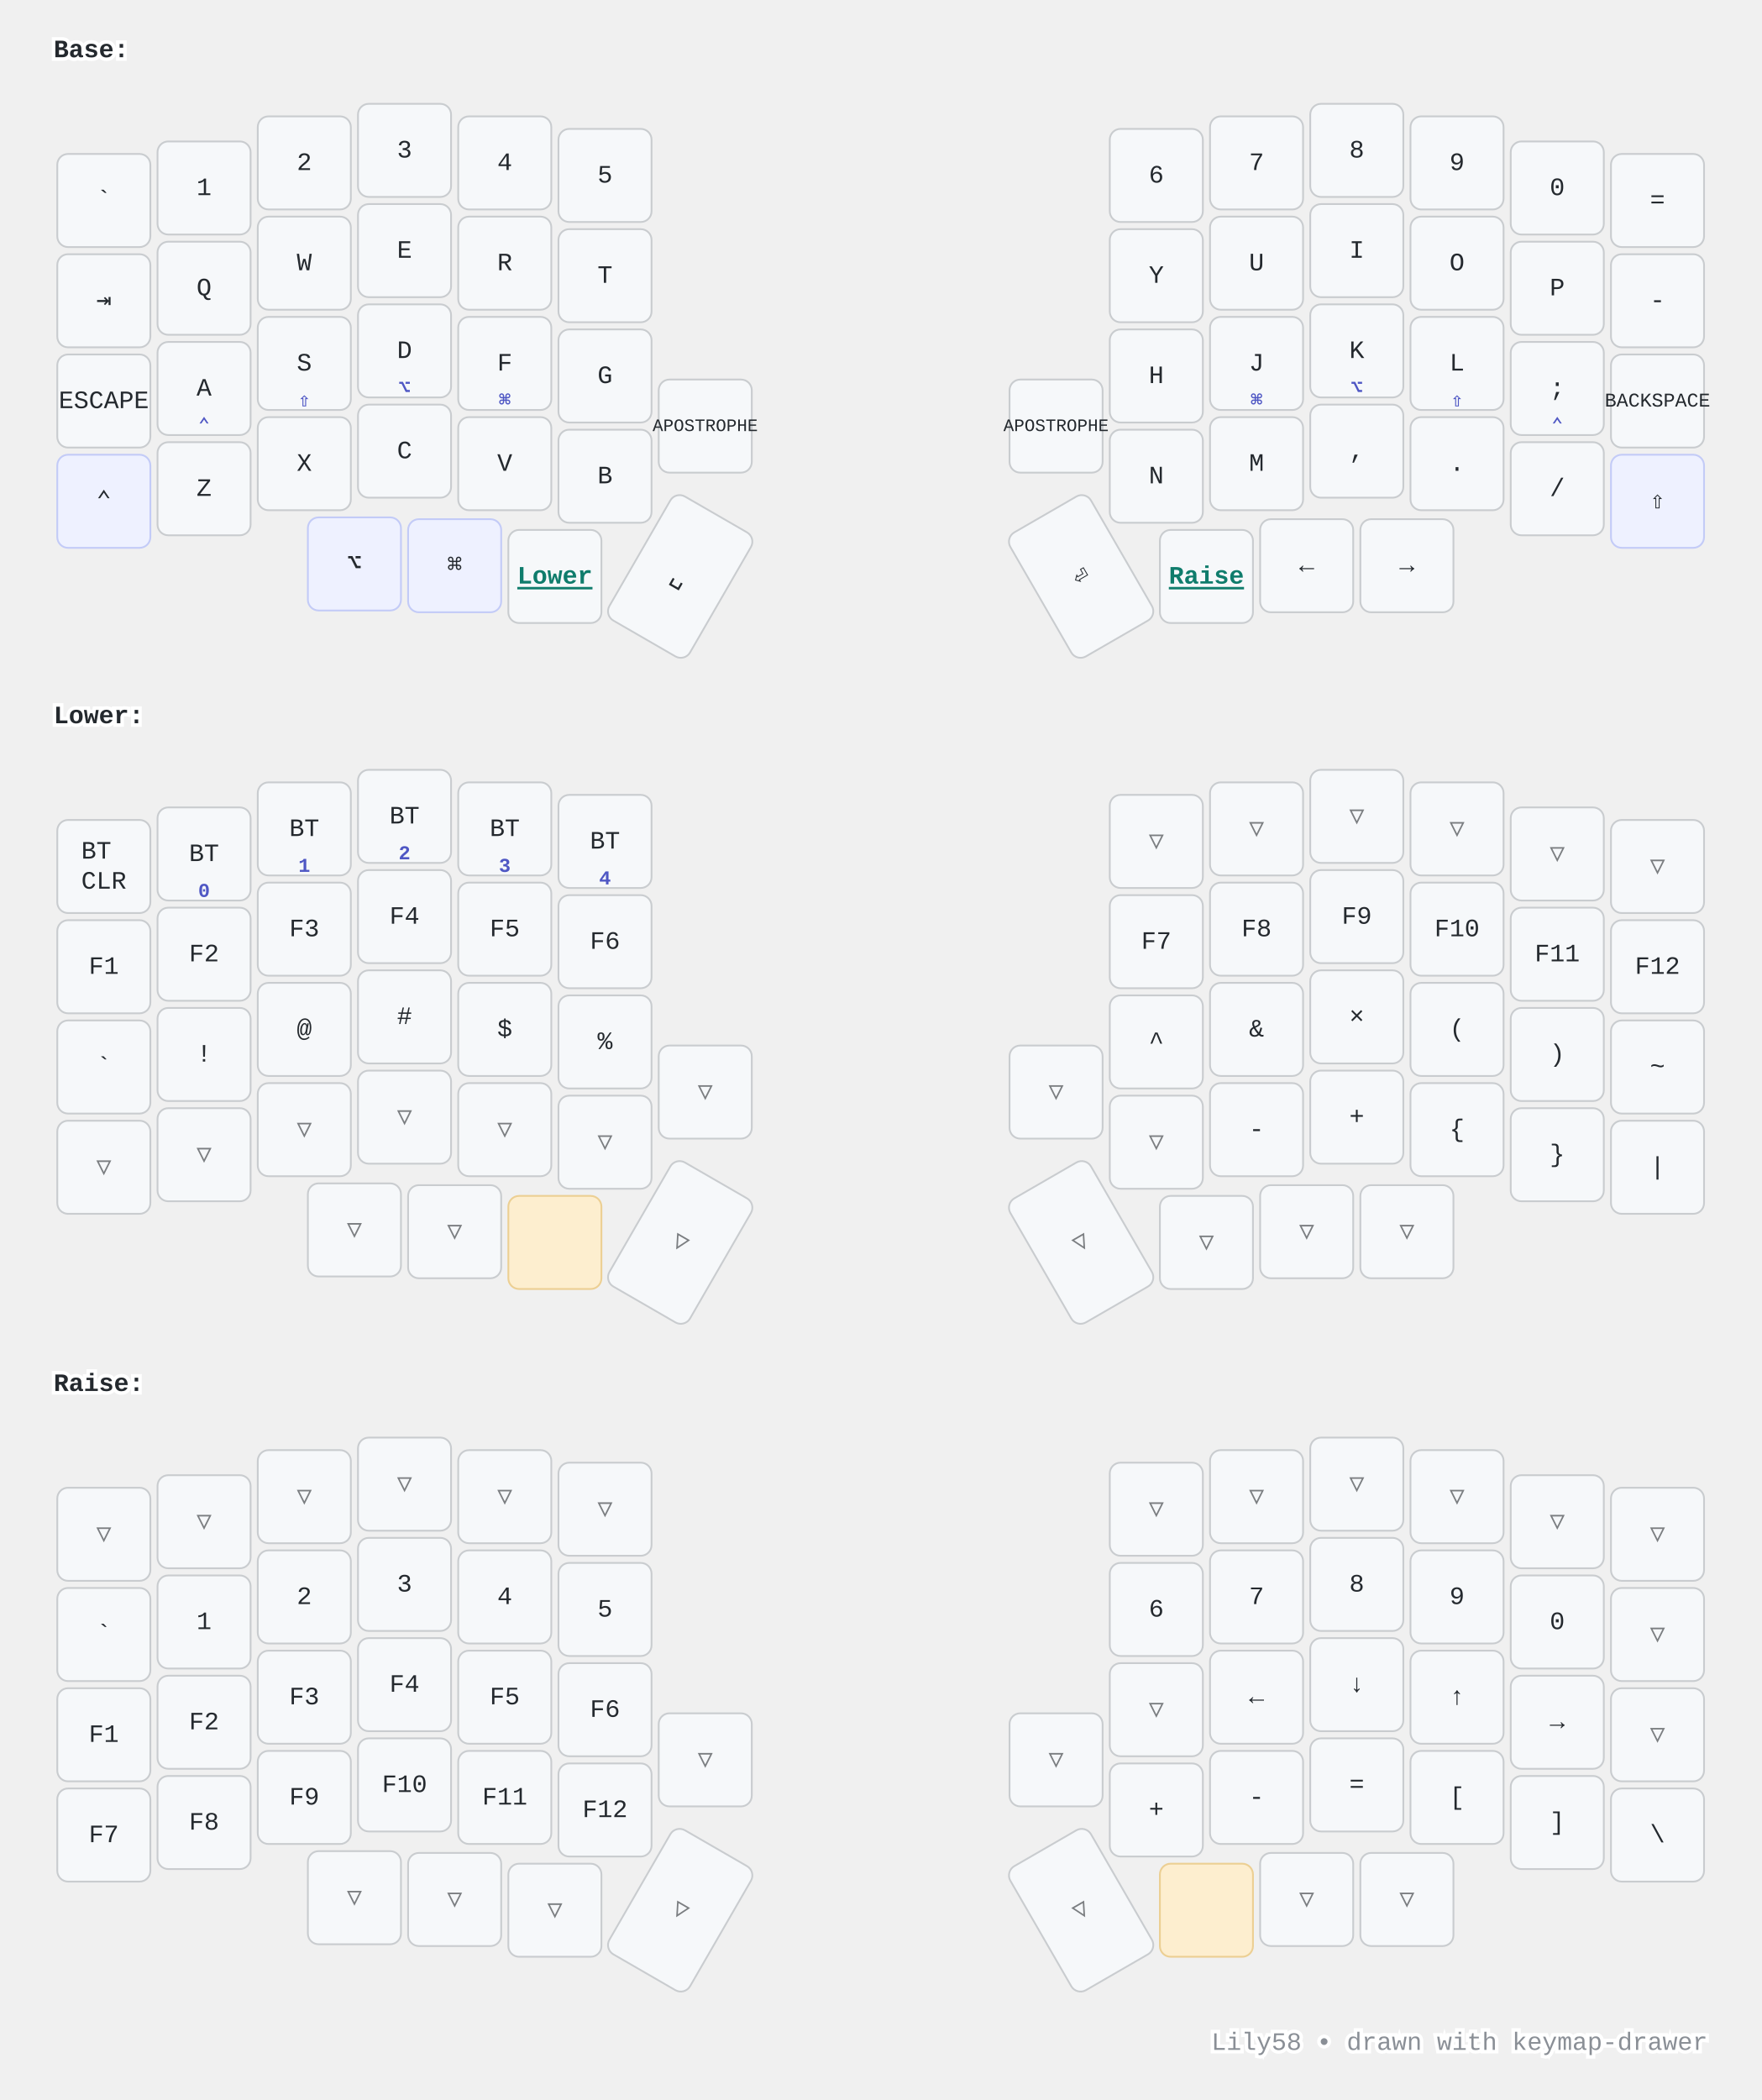
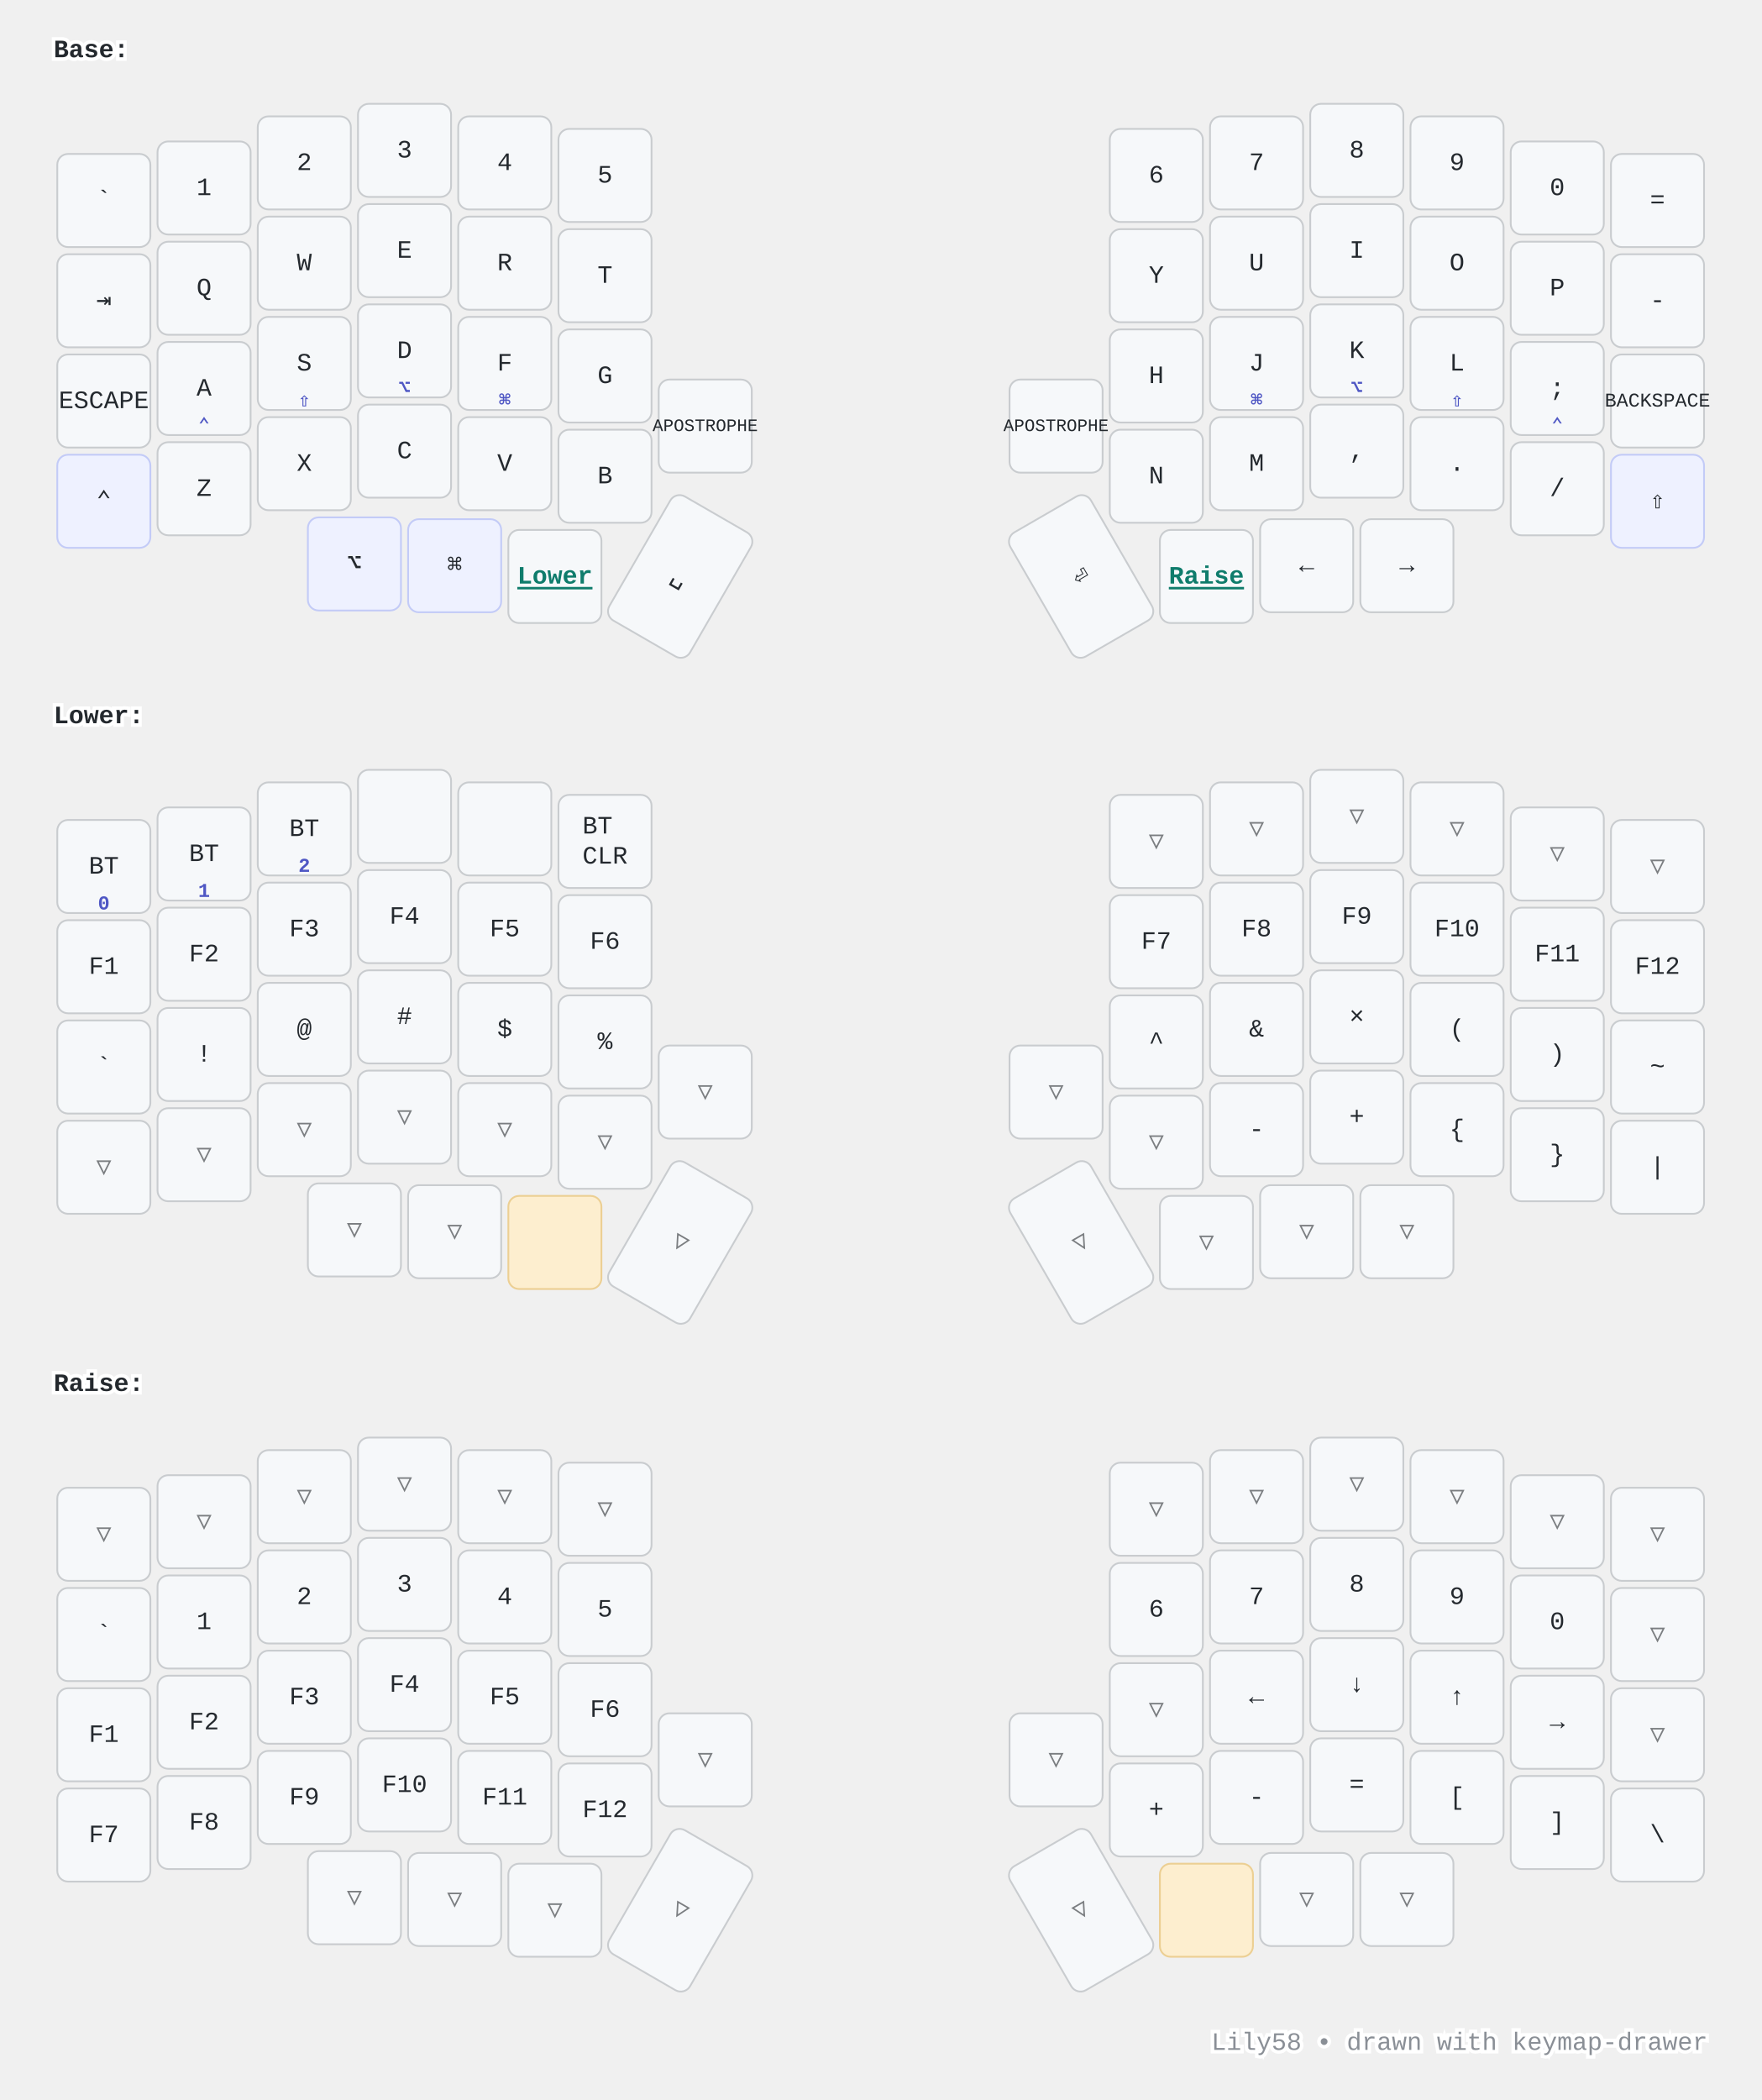
<svg xmlns="http://www.w3.org/2000/svg" width="984" height="1173" viewBox="0 0 984 1173" class="keymap">
  <style>/* inherit to force styles through use tags */
svg path {
    fill: inherit;
}

/* font and background color specifications */
svg.keymap {
    font-family: SFMono-Regular,Consolas,Liberation Mono,Menlo,monospace;
    font-size: 14px;
    font-kerning: normal;
    text-rendering: optimizeLegibility;
    fill: #24292e;
}

/* default key styling */
rect.key {
    fill: #f6f8fa;
}

rect.key, rect.combo {
    stroke: #c9cccf;
    stroke-width: 1;
}

/* default key side styling, only used is draw_key_sides is set */
rect.side {
    filter: brightness(90%);
}

/* color accent for combo boxes */
rect.combo, rect.combo-separate {
    fill: #cdf;
}

/* color accent for held keys */
rect.held, rect.combo.held {
    fill: #fdd;
}

/* color accent for ghost (optional) keys */
rect.ghost, rect.combo.ghost {
    stroke-dasharray: 4, 4;
    stroke-width: 2;
}

text {
    text-anchor: middle;
    dominant-baseline: middle;
}

/* styling for layer labels */
text.label {
    font-weight: bold;
    text-anchor: start;
    stroke: white;
    stroke-width: 4;
    paint-order: stroke;
}

/* styling for optional footer */
text.footer {
    text-anchor: end;
    dominant-baseline: auto;
    stroke: white;
    stroke-width: 4;
    paint-order: stroke;
}

/* styling for combo tap, and key non-tap label text */
text.combo, text.hold, text.shifted, text.left, text.right, text.tl, text.tr, text.bl, text.br {
    font-size: 11px;
}

text.hold, text.bl, text.br {
    text-anchor: middle;
    dominant-baseline: auto;
}

text.shifted, text.tl, text.tr {
    text-anchor: middle;
    dominant-baseline: hanging;
}

text.left, text.tl, text.bl {
    text-anchor: start;
}

text.right, text.tr, text.br {
    text-anchor: end;
}

text.layer-activator {
    text-decoration: underline;
}

/* styling for hold/shifted label text in combo box */
text.combo.hold, text.combo.shifted, text.combo.left, text.combo.right {
    font-size: 8px;
}

/* lighter symbol for transparent keys */
text.trans {
    fill: #7b7e81;
}

/* styling for combo dendrons */
path.combo {
    stroke-width: 1;
    stroke: gray;
    fill: none;
}

/* Start Tabler Icons Cleanup */
/* cannot use height/width with glyphs */
.icon-tabler &gt; path {
    fill: inherit;
    stroke: inherit;
    stroke-width: 2;
}
/* hide tabler's default box */
.icon-tabler &gt; path[stroke="none"][fill="none"] {
    visibility: hidden;
}
/* End Tabler Icons Cleanup */

@media (prefers-color-scheme: dark) {
svg.keymap { fill: #d1d6db; }
rect.key { fill: #3f4750; }
rect.key, rect.combo { stroke: #60666c; }
rect.combo, rect.combo-separate { fill: #1f3d7a; }
rect.held, rect.combo.held { fill: #854747; }
text.label, text.footer { stroke: black; }
text.trans { fill: #7e8184; }
path.combo { stroke: #7f7f7f; }

}
/* --- Modifier keys (⌘⌥⇧⌃): subtle indigo tint so the mod cluster reads as a group --- */
rect.mod   { fill: #eef1ff; stroke: #c3cbf7; }
/* --- Keys held to reach a layer: warm amber "hold me" accent --- */
rect.held  { fill: #fdeecf; stroke: #eccf93; }
/* --- Hold legends (homerow-mod symbols, toggle labels): accent colour + weight --- */
text.hold  { fill: #4f57c4; font-weight: bold; }
/* --- Layer-activator legends (Lower/Raise): accent + bold, keep the underline link --- */
text.layer-activator { fill: #0f7c6c; font-weight: bold; }
/* --- Footer: quiet it down --- */
text.footer { fill: #8a8f96; }

@media (prefers-color-scheme: dark) {
  rect.mod   { fill: #333a5c; stroke: #5866b0; }
  rect.held  { fill: #6b5327; stroke: #a9853f; }
  text.hold  { fill: #b4bbff; }
  text.layer-activator { fill: #58d6c3; }
  text.footer { fill: #7e8489; }
}
</style>
  <g transform="translate(30, 0)" class="layer-Base">
    <text x="0" y="28" class="label" id="Base">Base:</text>
    <g transform="translate(0, 56)">
      <g transform="translate(28, 56)" class="key keypos-0">
        <rect rx="6" ry="6" x="-26" y="-26" width="52" height="52" class="key" />
        <text x="0" y="0" class="key tap">`</text>
      </g>
      <g transform="translate(84, 49)" class="key keypos-1">
        <rect rx="6" ry="6" x="-26" y="-26" width="52" height="52" class="key" />
        <text x="0" y="0" class="key tap">1</text>
      </g>
      <g transform="translate(140, 35)" class="key keypos-2">
        <rect rx="6" ry="6" x="-26" y="-26" width="52" height="52" class="key" />
        <text x="0" y="0" class="key tap">2</text>
      </g>
      <g transform="translate(196, 28)" class="key keypos-3">
        <rect rx="6" ry="6" x="-26" y="-26" width="52" height="52" class="key" />
        <text x="0" y="0" class="key tap">3</text>
      </g>
      <g transform="translate(252, 35)" class="key keypos-4">
        <rect rx="6" ry="6" x="-26" y="-26" width="52" height="52" class="key" />
        <text x="0" y="0" class="key tap">4</text>
      </g>
      <g transform="translate(308, 42)" class="key keypos-5">
        <rect rx="6" ry="6" x="-26" y="-26" width="52" height="52" class="key" />
        <text x="0" y="0" class="key tap">5</text>
      </g>
      <g transform="translate(616, 42)" class="key keypos-6">
        <rect rx="6" ry="6" x="-26" y="-26" width="52" height="52" class="key" />
        <text x="0" y="0" class="key tap">6</text>
      </g>
      <g transform="translate(672, 35)" class="key keypos-7">
        <rect rx="6" ry="6" x="-26" y="-26" width="52" height="52" class="key" />
        <text x="0" y="0" class="key tap">7</text>
      </g>
      <g transform="translate(728, 28)" class="key keypos-8">
        <rect rx="6" ry="6" x="-26" y="-26" width="52" height="52" class="key" />
        <text x="0" y="0" class="key tap">8</text>
      </g>
      <g transform="translate(784, 35)" class="key keypos-9">
        <rect rx="6" ry="6" x="-26" y="-26" width="52" height="52" class="key" />
        <text x="0" y="0" class="key tap">9</text>
      </g>
      <g transform="translate(840, 49)" class="key keypos-10">
        <rect rx="6" ry="6" x="-26" y="-26" width="52" height="52" class="key" />
        <text x="0" y="0" class="key tap">0</text>
      </g>
      <g transform="translate(896, 56)" class="key keypos-11">
        <rect rx="6" ry="6" x="-26" y="-26" width="52" height="52" class="key" />
        <text x="0" y="0" class="key tap">=</text>
      </g>
      <g transform="translate(28, 112)" class="key keypos-12">
        <rect rx="6" ry="6" x="-26" y="-26" width="52" height="52" class="key" />
        <text x="0" y="0" class="key tap">⇥</text>
      </g>
      <g transform="translate(84, 105)" class="key keypos-13">
        <rect rx="6" ry="6" x="-26" y="-26" width="52" height="52" class="key" />
        <text x="0" y="0" class="key tap">Q</text>
      </g>
      <g transform="translate(140, 91)" class="key keypos-14">
        <rect rx="6" ry="6" x="-26" y="-26" width="52" height="52" class="key" />
        <text x="0" y="0" class="key tap">W</text>
      </g>
      <g transform="translate(196, 84)" class="key keypos-15">
        <rect rx="6" ry="6" x="-26" y="-26" width="52" height="52" class="key" />
        <text x="0" y="0" class="key tap">E</text>
      </g>
      <g transform="translate(252, 91)" class="key keypos-16">
        <rect rx="6" ry="6" x="-26" y="-26" width="52" height="52" class="key" />
        <text x="0" y="0" class="key tap">R</text>
      </g>
      <g transform="translate(308, 98)" class="key keypos-17">
        <rect rx="6" ry="6" x="-26" y="-26" width="52" height="52" class="key" />
        <text x="0" y="0" class="key tap">T</text>
      </g>
      <g transform="translate(616, 98)" class="key keypos-18">
        <rect rx="6" ry="6" x="-26" y="-26" width="52" height="52" class="key" />
        <text x="0" y="0" class="key tap">Y</text>
      </g>
      <g transform="translate(672, 91)" class="key keypos-19">
        <rect rx="6" ry="6" x="-26" y="-26" width="52" height="52" class="key" />
        <text x="0" y="0" class="key tap">U</text>
      </g>
      <g transform="translate(728, 84)" class="key keypos-20">
        <rect rx="6" ry="6" x="-26" y="-26" width="52" height="52" class="key" />
        <text x="0" y="0" class="key tap">I</text>
      </g>
      <g transform="translate(784, 91)" class="key keypos-21">
        <rect rx="6" ry="6" x="-26" y="-26" width="52" height="52" class="key" />
        <text x="0" y="0" class="key tap">O</text>
      </g>
      <g transform="translate(840, 105)" class="key keypos-22">
        <rect rx="6" ry="6" x="-26" y="-26" width="52" height="52" class="key" />
        <text x="0" y="0" class="key tap">P</text>
      </g>
      <g transform="translate(896, 112)" class="key keypos-23">
        <rect rx="6" ry="6" x="-26" y="-26" width="52" height="52" class="key" />
        <text x="0" y="0" class="key tap">-</text>
      </g>
      <g transform="translate(28, 168)" class="key keypos-24">
        <rect rx="6" ry="6" x="-26" y="-26" width="52" height="52" class="key" />
        <text x="0" y="0" class="key tap">ESCAPE</text>
      </g>
      <g transform="translate(84, 161)" class="key keypos-25">
        <rect rx="6" ry="6" x="-26" y="-26" width="52" height="52" class="key" />
        <text x="0" y="0" class="key tap">A</text>
        <text x="0" y="24" class="key hold">⌃</text>
      </g>
      <g transform="translate(140, 147)" class="key keypos-26">
        <rect rx="6" ry="6" x="-26" y="-26" width="52" height="52" class="key" />
        <text x="0" y="0" class="key tap">S</text>
        <text x="0" y="24" class="key hold">⇧</text>
      </g>
      <g transform="translate(196, 140)" class="key keypos-27">
        <rect rx="6" ry="6" x="-26" y="-26" width="52" height="52" class="key" />
        <text x="0" y="0" class="key tap">D</text>
        <text x="0" y="24" class="key hold">⌥</text>
      </g>
      <g transform="translate(252, 147)" class="key keypos-28">
        <rect rx="6" ry="6" x="-26" y="-26" width="52" height="52" class="key" />
        <text x="0" y="0" class="key tap">F</text>
        <text x="0" y="24" class="key hold">⌘</text>
      </g>
      <g transform="translate(308, 154)" class="key keypos-29">
        <rect rx="6" ry="6" x="-26" y="-26" width="52" height="52" class="key" />
        <text x="0" y="0" class="key tap">G</text>
      </g>
      <g transform="translate(616, 154)" class="key keypos-30">
        <rect rx="6" ry="6" x="-26" y="-26" width="52" height="52" class="key" />
        <text x="0" y="0" class="key tap">H</text>
      </g>
      <g transform="translate(672, 147)" class="key keypos-31">
        <rect rx="6" ry="6" x="-26" y="-26" width="52" height="52" class="key" />
        <text x="0" y="0" class="key tap">J</text>
        <text x="0" y="24" class="key hold">⌘</text>
      </g>
      <g transform="translate(728, 140)" class="key keypos-32">
        <rect rx="6" ry="6" x="-26" y="-26" width="52" height="52" class="key" />
        <text x="0" y="0" class="key tap">K</text>
        <text x="0" y="24" class="key hold">⌥</text>
      </g>
      <g transform="translate(784, 147)" class="key keypos-33">
        <rect rx="6" ry="6" x="-26" y="-26" width="52" height="52" class="key" />
        <text x="0" y="0" class="key tap">L</text>
        <text x="0" y="24" class="key hold">⇧</text>
      </g>
      <g transform="translate(840, 161)" class="key keypos-34">
        <rect rx="6" ry="6" x="-26" y="-26" width="52" height="52" class="key" />
        <text x="0" y="0" class="key tap">;</text>
        <text x="0" y="24" class="key hold">⌃</text>
      </g>
      <g transform="translate(896, 168)" class="key keypos-35">
        <rect rx="6" ry="6" x="-26" y="-26" width="52" height="52" class="key" />
        <text x="0" y="0" class="key tap">
          <tspan style="font-size: 78%">BACKSPACE</tspan>
        </text>
      </g>
      <g transform="translate(28, 224)" class="key mod keypos-36">
        <rect rx="6" ry="6" x="-26" y="-26" width="52" height="52" class="key mod" />
        <text x="0" y="0" class="key mod tap">⌃</text>
      </g>
      <g transform="translate(84, 217)" class="key keypos-37">
        <rect rx="6" ry="6" x="-26" y="-26" width="52" height="52" class="key" />
        <text x="0" y="0" class="key tap">Z</text>
      </g>
      <g transform="translate(140, 203)" class="key keypos-38">
        <rect rx="6" ry="6" x="-26" y="-26" width="52" height="52" class="key" />
        <text x="0" y="0" class="key tap">X</text>
      </g>
      <g transform="translate(196, 196)" class="key keypos-39">
        <rect rx="6" ry="6" x="-26" y="-26" width="52" height="52" class="key" />
        <text x="0" y="0" class="key tap">C</text>
      </g>
      <g transform="translate(252, 203)" class="key keypos-40">
        <rect rx="6" ry="6" x="-26" y="-26" width="52" height="52" class="key" />
        <text x="0" y="0" class="key tap">V</text>
      </g>
      <g transform="translate(308, 210)" class="key keypos-41">
        <rect rx="6" ry="6" x="-26" y="-26" width="52" height="52" class="key" />
        <text x="0" y="0" class="key tap">B</text>
      </g>
      <g transform="translate(364, 182)" class="key keypos-42">
        <rect rx="6" ry="6" x="-26" y="-26" width="52" height="52" class="key" />
        <text x="0" y="0" class="key tap">
          <tspan style="font-size: 70%">APOSTROPHE</tspan>
        </text>
      </g>
      <g transform="translate(560, 182)" class="key keypos-43">
        <rect rx="6" ry="6" x="-26" y="-26" width="52" height="52" class="key" />
        <text x="0" y="0" class="key tap">
          <tspan style="font-size: 70%">APOSTROPHE</tspan>
        </text>
      </g>
      <g transform="translate(616, 210)" class="key keypos-44">
        <rect rx="6" ry="6" x="-26" y="-26" width="52" height="52" class="key" />
        <text x="0" y="0" class="key tap">N</text>
      </g>
      <g transform="translate(672, 203)" class="key keypos-45">
        <rect rx="6" ry="6" x="-26" y="-26" width="52" height="52" class="key" />
        <text x="0" y="0" class="key tap">M</text>
      </g>
      <g transform="translate(728, 196)" class="key keypos-46">
        <rect rx="6" ry="6" x="-26" y="-26" width="52" height="52" class="key" />
        <text x="0" y="0" class="key tap">,</text>
      </g>
      <g transform="translate(784, 203)" class="key keypos-47">
        <rect rx="6" ry="6" x="-26" y="-26" width="52" height="52" class="key" />
        <text x="0" y="0" class="key tap">.</text>
      </g>
      <g transform="translate(840, 217)" class="key keypos-48">
        <rect rx="6" ry="6" x="-26" y="-26" width="52" height="52" class="key" />
        <text x="0" y="0" class="key tap">/</text>
      </g>
      <g transform="translate(896, 224)" class="key mod keypos-49">
        <rect rx="6" ry="6" x="-26" y="-26" width="52" height="52" class="key mod" />
        <text x="0" y="0" class="key mod tap">⇧</text>
      </g>
      <g transform="translate(168, 259)" class="key mod keypos-50">
        <rect rx="6" ry="6" x="-26" y="-26" width="52" height="52" class="key mod" />
        <text x="0" y="0" class="key mod tap">⌥</text>
      </g>
      <g transform="translate(224, 260)" class="key mod keypos-51">
        <rect rx="6" ry="6" x="-26" y="-26" width="52" height="52" class="key mod" />
        <text x="0" y="0" class="key mod tap">⌘</text>
      </g>
      <g transform="translate(280, 266)" class="key keypos-52">
        <rect rx="6" ry="6" x="-26" y="-26" width="52" height="52" class="key" />
        <a href="#Lower">
          <text x="0" y="0" class="key tap layer-activator">Lower</text>
        </a>
      </g>
      <g transform="translate(350, 266) rotate(30.0)" class="key keypos-53">
        <rect rx="6" ry="6" x="-26" y="-40" width="52" height="80" class="key" />
        <text x="0" y="0" class="key tap">␣</text>
      </g>
      <g transform="translate(574, 266) rotate(-30.0)" class="key keypos-54">
        <rect rx="6" ry="6" x="-26" y="-40" width="52" height="80" class="key" />
        <text x="0" y="0" class="key tap">⏎</text>
      </g>
      <g transform="translate(644, 266)" class="key keypos-55">
        <rect rx="6" ry="6" x="-26" y="-26" width="52" height="52" class="key" />
        <a href="#Raise">
          <text x="0" y="0" class="key tap layer-activator">Raise</text>
        </a>
      </g>
      <g transform="translate(700, 260)" class="key keypos-56">
        <rect rx="6" ry="6" x="-26" y="-26" width="52" height="52" class="key" />
        <text x="0" y="0" class="key tap">←</text>
      </g>
      <g transform="translate(756, 260)" class="key keypos-57">
        <rect rx="6" ry="6" x="-26" y="-26" width="52" height="52" class="key" />
        <text x="0" y="0" class="key tap">→</text>
      </g>
    </g>
  </g>
  <g transform="translate(30, 372)" class="layer-Lower">
    <text x="0" y="28" class="label" id="Lower">Lower:</text>
    <g transform="translate(0, 56)">
      <g transform="translate(28, 56)" class="key keypos-0">
        <rect rx="6" ry="6" x="-26" y="-26" width="52" height="52" class="key" />
+         <text x="0" y="0" class="key tap">BT</text>
+         <text x="0" y="24" class="key hold">0</text>
+       </g>
+       <g transform="translate(84, 49)" class="key keypos-1">
+         <rect rx="6" ry="6" x="-26" y="-26" width="52" height="52" class="key" />
+         <text x="0" y="0" class="key tap">BT</text>
+         <text x="0" y="24" class="key hold">1</text>
+       </g>
+       <g transform="translate(140, 35)" class="key keypos-2">
+         <rect rx="6" ry="6" x="-26" y="-26" width="52" height="52" class="key" />
+         <text x="0" y="0" class="key tap">BT</text>
+         <text x="0" y="24" class="key hold">2</text>
+       </g>
+       <g transform="translate(196, 28)" class="key keypos-3">
+         <rect rx="6" ry="6" x="-26" y="-26" width="52" height="52" class="key" />
+       </g>
+       <g transform="translate(252, 35)" class="key keypos-4">
+         <rect rx="6" ry="6" x="-26" y="-26" width="52" height="52" class="key" />
+       </g>
+       <g transform="translate(308, 42)" class="key keypos-5">
+         <rect rx="6" ry="6" x="-26" y="-26" width="52" height="52" class="key" />
        <text x="0" y="0" class="key tap">
          <tspan x="0" dy="-0.6em">BT</tspan>
          <tspan x="0" dy="1.2em">CLR</tspan>
        </text>
-       </g>
-       <g transform="translate(84, 49)" class="key keypos-1">
-         <rect rx="6" ry="6" x="-26" y="-26" width="52" height="52" class="key" />
-         <text x="0" y="0" class="key tap">BT</text>
-         <text x="0" y="24" class="key hold">0</text>
-       </g>
-       <g transform="translate(140, 35)" class="key keypos-2">
-         <rect rx="6" ry="6" x="-26" y="-26" width="52" height="52" class="key" />
-         <text x="0" y="0" class="key tap">BT</text>
-         <text x="0" y="24" class="key hold">1</text>
-       </g>
-       <g transform="translate(196, 28)" class="key keypos-3">
-         <rect rx="6" ry="6" x="-26" y="-26" width="52" height="52" class="key" />
-         <text x="0" y="0" class="key tap">BT</text>
-         <text x="0" y="24" class="key hold">2</text>
-       </g>
-       <g transform="translate(252, 35)" class="key keypos-4">
-         <rect rx="6" ry="6" x="-26" y="-26" width="52" height="52" class="key" />
-         <text x="0" y="0" class="key tap">BT</text>
-         <text x="0" y="24" class="key hold">3</text>
-       </g>
-       <g transform="translate(308, 42)" class="key keypos-5">
-         <rect rx="6" ry="6" x="-26" y="-26" width="52" height="52" class="key" />
-         <text x="0" y="0" class="key tap">BT</text>
-         <text x="0" y="24" class="key hold">4</text>
      </g>
      <g transform="translate(616, 42)" class="key trans keypos-6">
        <rect rx="6" ry="6" x="-26" y="-26" width="52" height="52" class="key trans" />
        <text x="0" y="0" class="key trans tap">▽</text>
      </g>
      <g transform="translate(672, 35)" class="key trans keypos-7">
        <rect rx="6" ry="6" x="-26" y="-26" width="52" height="52" class="key trans" />
        <text x="0" y="0" class="key trans tap">▽</text>
      </g>
      <g transform="translate(728, 28)" class="key trans keypos-8">
        <rect rx="6" ry="6" x="-26" y="-26" width="52" height="52" class="key trans" />
        <text x="0" y="0" class="key trans tap">▽</text>
      </g>
      <g transform="translate(784, 35)" class="key trans keypos-9">
        <rect rx="6" ry="6" x="-26" y="-26" width="52" height="52" class="key trans" />
        <text x="0" y="0" class="key trans tap">▽</text>
      </g>
      <g transform="translate(840, 49)" class="key trans keypos-10">
        <rect rx="6" ry="6" x="-26" y="-26" width="52" height="52" class="key trans" />
        <text x="0" y="0" class="key trans tap">▽</text>
      </g>
      <g transform="translate(896, 56)" class="key trans keypos-11">
        <rect rx="6" ry="6" x="-26" y="-26" width="52" height="52" class="key trans" />
        <text x="0" y="0" class="key trans tap">▽</text>
      </g>
      <g transform="translate(28, 112)" class="key keypos-12">
        <rect rx="6" ry="6" x="-26" y="-26" width="52" height="52" class="key" />
        <text x="0" y="0" class="key tap">F1</text>
      </g>
      <g transform="translate(84, 105)" class="key keypos-13">
        <rect rx="6" ry="6" x="-26" y="-26" width="52" height="52" class="key" />
        <text x="0" y="0" class="key tap">F2</text>
      </g>
      <g transform="translate(140, 91)" class="key keypos-14">
        <rect rx="6" ry="6" x="-26" y="-26" width="52" height="52" class="key" />
        <text x="0" y="0" class="key tap">F3</text>
      </g>
      <g transform="translate(196, 84)" class="key keypos-15">
        <rect rx="6" ry="6" x="-26" y="-26" width="52" height="52" class="key" />
        <text x="0" y="0" class="key tap">F4</text>
      </g>
      <g transform="translate(252, 91)" class="key keypos-16">
        <rect rx="6" ry="6" x="-26" y="-26" width="52" height="52" class="key" />
        <text x="0" y="0" class="key tap">F5</text>
      </g>
      <g transform="translate(308, 98)" class="key keypos-17">
        <rect rx="6" ry="6" x="-26" y="-26" width="52" height="52" class="key" />
        <text x="0" y="0" class="key tap">F6</text>
      </g>
      <g transform="translate(616, 98)" class="key keypos-18">
        <rect rx="6" ry="6" x="-26" y="-26" width="52" height="52" class="key" />
        <text x="0" y="0" class="key tap">F7</text>
      </g>
      <g transform="translate(672, 91)" class="key keypos-19">
        <rect rx="6" ry="6" x="-26" y="-26" width="52" height="52" class="key" />
        <text x="0" y="0" class="key tap">F8</text>
      </g>
      <g transform="translate(728, 84)" class="key keypos-20">
        <rect rx="6" ry="6" x="-26" y="-26" width="52" height="52" class="key" />
        <text x="0" y="0" class="key tap">F9</text>
      </g>
      <g transform="translate(784, 91)" class="key keypos-21">
        <rect rx="6" ry="6" x="-26" y="-26" width="52" height="52" class="key" />
        <text x="0" y="0" class="key tap">F10</text>
      </g>
      <g transform="translate(840, 105)" class="key keypos-22">
        <rect rx="6" ry="6" x="-26" y="-26" width="52" height="52" class="key" />
        <text x="0" y="0" class="key tap">F11</text>
      </g>
      <g transform="translate(896, 112)" class="key keypos-23">
        <rect rx="6" ry="6" x="-26" y="-26" width="52" height="52" class="key" />
        <text x="0" y="0" class="key tap">F12</text>
      </g>
      <g transform="translate(28, 168)" class="key keypos-24">
        <rect rx="6" ry="6" x="-26" y="-26" width="52" height="52" class="key" />
        <text x="0" y="0" class="key tap">`</text>
      </g>
      <g transform="translate(84, 161)" class="key keypos-25">
        <rect rx="6" ry="6" x="-26" y="-26" width="52" height="52" class="key" />
        <text x="0" y="0" class="key tap">!</text>
      </g>
      <g transform="translate(140, 147)" class="key keypos-26">
        <rect rx="6" ry="6" x="-26" y="-26" width="52" height="52" class="key" />
        <text x="0" y="0" class="key tap">@</text>
      </g>
      <g transform="translate(196, 140)" class="key keypos-27">
        <rect rx="6" ry="6" x="-26" y="-26" width="52" height="52" class="key" />
        <text x="0" y="0" class="key tap">#</text>
      </g>
      <g transform="translate(252, 147)" class="key keypos-28">
        <rect rx="6" ry="6" x="-26" y="-26" width="52" height="52" class="key" />
        <text x="0" y="0" class="key tap">$</text>
      </g>
      <g transform="translate(308, 154)" class="key keypos-29">
        <rect rx="6" ry="6" x="-26" y="-26" width="52" height="52" class="key" />
        <text x="0" y="0" class="key tap">%</text>
      </g>
      <g transform="translate(616, 154)" class="key keypos-30">
        <rect rx="6" ry="6" x="-26" y="-26" width="52" height="52" class="key" />
        <text x="0" y="0" class="key tap">^</text>
      </g>
      <g transform="translate(672, 147)" class="key keypos-31">
        <rect rx="6" ry="6" x="-26" y="-26" width="52" height="52" class="key" />
        <text x="0" y="0" class="key tap">&amp;</text>
      </g>
      <g transform="translate(728, 140)" class="key keypos-32">
        <rect rx="6" ry="6" x="-26" y="-26" width="52" height="52" class="key" />
        <text x="0" y="0" class="key tap">×</text>
      </g>
      <g transform="translate(784, 147)" class="key keypos-33">
        <rect rx="6" ry="6" x="-26" y="-26" width="52" height="52" class="key" />
        <text x="0" y="0" class="key tap">(</text>
      </g>
      <g transform="translate(840, 161)" class="key keypos-34">
        <rect rx="6" ry="6" x="-26" y="-26" width="52" height="52" class="key" />
        <text x="0" y="0" class="key tap">)</text>
      </g>
      <g transform="translate(896, 168)" class="key keypos-35">
        <rect rx="6" ry="6" x="-26" y="-26" width="52" height="52" class="key" />
        <text x="0" y="0" class="key tap">~</text>
      </g>
      <g transform="translate(28, 224)" class="key trans keypos-36">
        <rect rx="6" ry="6" x="-26" y="-26" width="52" height="52" class="key trans" />
        <text x="0" y="0" class="key trans tap">▽</text>
      </g>
      <g transform="translate(84, 217)" class="key trans keypos-37">
        <rect rx="6" ry="6" x="-26" y="-26" width="52" height="52" class="key trans" />
        <text x="0" y="0" class="key trans tap">▽</text>
      </g>
      <g transform="translate(140, 203)" class="key trans keypos-38">
        <rect rx="6" ry="6" x="-26" y="-26" width="52" height="52" class="key trans" />
        <text x="0" y="0" class="key trans tap">▽</text>
      </g>
      <g transform="translate(196, 196)" class="key trans keypos-39">
        <rect rx="6" ry="6" x="-26" y="-26" width="52" height="52" class="key trans" />
        <text x="0" y="0" class="key trans tap">▽</text>
      </g>
      <g transform="translate(252, 203)" class="key trans keypos-40">
        <rect rx="6" ry="6" x="-26" y="-26" width="52" height="52" class="key trans" />
        <text x="0" y="0" class="key trans tap">▽</text>
      </g>
      <g transform="translate(308, 210)" class="key trans keypos-41">
        <rect rx="6" ry="6" x="-26" y="-26" width="52" height="52" class="key trans" />
        <text x="0" y="0" class="key trans tap">▽</text>
      </g>
      <g transform="translate(364, 182)" class="key trans keypos-42">
        <rect rx="6" ry="6" x="-26" y="-26" width="52" height="52" class="key trans" />
        <text x="0" y="0" class="key trans tap">▽</text>
      </g>
      <g transform="translate(560, 182)" class="key trans keypos-43">
        <rect rx="6" ry="6" x="-26" y="-26" width="52" height="52" class="key trans" />
        <text x="0" y="0" class="key trans tap">▽</text>
      </g>
      <g transform="translate(616, 210)" class="key trans keypos-44">
        <rect rx="6" ry="6" x="-26" y="-26" width="52" height="52" class="key trans" />
        <text x="0" y="0" class="key trans tap">▽</text>
      </g>
      <g transform="translate(672, 203)" class="key keypos-45">
        <rect rx="6" ry="6" x="-26" y="-26" width="52" height="52" class="key" />
        <text x="0" y="0" class="key tap">-</text>
      </g>
      <g transform="translate(728, 196)" class="key keypos-46">
        <rect rx="6" ry="6" x="-26" y="-26" width="52" height="52" class="key" />
        <text x="0" y="0" class="key tap">+</text>
      </g>
      <g transform="translate(784, 203)" class="key keypos-47">
        <rect rx="6" ry="6" x="-26" y="-26" width="52" height="52" class="key" />
        <text x="0" y="0" class="key tap">{</text>
      </g>
      <g transform="translate(840, 217)" class="key keypos-48">
        <rect rx="6" ry="6" x="-26" y="-26" width="52" height="52" class="key" />
        <text x="0" y="0" class="key tap">}</text>
      </g>
      <g transform="translate(896, 224)" class="key keypos-49">
        <rect rx="6" ry="6" x="-26" y="-26" width="52" height="52" class="key" />
        <text x="0" y="0" class="key tap">|</text>
      </g>
      <g transform="translate(168, 259)" class="key trans keypos-50">
        <rect rx="6" ry="6" x="-26" y="-26" width="52" height="52" class="key trans" />
        <text x="0" y="0" class="key trans tap">▽</text>
      </g>
      <g transform="translate(224, 260)" class="key trans keypos-51">
        <rect rx="6" ry="6" x="-26" y="-26" width="52" height="52" class="key trans" />
        <text x="0" y="0" class="key trans tap">▽</text>
      </g>
      <g transform="translate(280, 266)" class="key held keypos-52">
        <rect rx="6" ry="6" x="-26" y="-26" width="52" height="52" class="key held" />
      </g>
      <g transform="translate(350, 266) rotate(30.0)" class="key trans keypos-53">
        <rect rx="6" ry="6" x="-26" y="-40" width="52" height="80" class="key trans" />
        <text x="0" y="0" class="key trans tap">▽</text>
      </g>
      <g transform="translate(574, 266) rotate(-30.0)" class="key trans keypos-54">
        <rect rx="6" ry="6" x="-26" y="-40" width="52" height="80" class="key trans" />
        <text x="0" y="0" class="key trans tap">▽</text>
      </g>
      <g transform="translate(644, 266)" class="key trans keypos-55">
        <rect rx="6" ry="6" x="-26" y="-26" width="52" height="52" class="key trans" />
        <text x="0" y="0" class="key trans tap">▽</text>
      </g>
      <g transform="translate(700, 260)" class="key trans keypos-56">
        <rect rx="6" ry="6" x="-26" y="-26" width="52" height="52" class="key trans" />
        <text x="0" y="0" class="key trans tap">▽</text>
      </g>
      <g transform="translate(756, 260)" class="key trans keypos-57">
        <rect rx="6" ry="6" x="-26" y="-26" width="52" height="52" class="key trans" />
        <text x="0" y="0" class="key trans tap">▽</text>
      </g>
    </g>
  </g>
  <g transform="translate(30, 745)" class="layer-Raise">
    <text x="0" y="28" class="label" id="Raise">Raise:</text>
    <g transform="translate(0, 56)">
      <g transform="translate(28, 56)" class="key trans keypos-0">
        <rect rx="6" ry="6" x="-26" y="-26" width="52" height="52" class="key trans" />
        <text x="0" y="0" class="key trans tap">▽</text>
      </g>
      <g transform="translate(84, 49)" class="key trans keypos-1">
        <rect rx="6" ry="6" x="-26" y="-26" width="52" height="52" class="key trans" />
        <text x="0" y="0" class="key trans tap">▽</text>
      </g>
      <g transform="translate(140, 35)" class="key trans keypos-2">
        <rect rx="6" ry="6" x="-26" y="-26" width="52" height="52" class="key trans" />
        <text x="0" y="0" class="key trans tap">▽</text>
      </g>
      <g transform="translate(196, 28)" class="key trans keypos-3">
        <rect rx="6" ry="6" x="-26" y="-26" width="52" height="52" class="key trans" />
        <text x="0" y="0" class="key trans tap">▽</text>
      </g>
      <g transform="translate(252, 35)" class="key trans keypos-4">
        <rect rx="6" ry="6" x="-26" y="-26" width="52" height="52" class="key trans" />
        <text x="0" y="0" class="key trans tap">▽</text>
      </g>
      <g transform="translate(308, 42)" class="key trans keypos-5">
        <rect rx="6" ry="6" x="-26" y="-26" width="52" height="52" class="key trans" />
        <text x="0" y="0" class="key trans tap">▽</text>
      </g>
      <g transform="translate(616, 42)" class="key trans keypos-6">
        <rect rx="6" ry="6" x="-26" y="-26" width="52" height="52" class="key trans" />
        <text x="0" y="0" class="key trans tap">▽</text>
      </g>
      <g transform="translate(672, 35)" class="key trans keypos-7">
        <rect rx="6" ry="6" x="-26" y="-26" width="52" height="52" class="key trans" />
        <text x="0" y="0" class="key trans tap">▽</text>
      </g>
      <g transform="translate(728, 28)" class="key trans keypos-8">
        <rect rx="6" ry="6" x="-26" y="-26" width="52" height="52" class="key trans" />
        <text x="0" y="0" class="key trans tap">▽</text>
      </g>
      <g transform="translate(784, 35)" class="key trans keypos-9">
        <rect rx="6" ry="6" x="-26" y="-26" width="52" height="52" class="key trans" />
        <text x="0" y="0" class="key trans tap">▽</text>
      </g>
      <g transform="translate(840, 49)" class="key trans keypos-10">
        <rect rx="6" ry="6" x="-26" y="-26" width="52" height="52" class="key trans" />
        <text x="0" y="0" class="key trans tap">▽</text>
      </g>
      <g transform="translate(896, 56)" class="key trans keypos-11">
        <rect rx="6" ry="6" x="-26" y="-26" width="52" height="52" class="key trans" />
        <text x="0" y="0" class="key trans tap">▽</text>
      </g>
      <g transform="translate(28, 112)" class="key keypos-12">
        <rect rx="6" ry="6" x="-26" y="-26" width="52" height="52" class="key" />
        <text x="0" y="0" class="key tap">`</text>
      </g>
      <g transform="translate(84, 105)" class="key keypos-13">
        <rect rx="6" ry="6" x="-26" y="-26" width="52" height="52" class="key" />
        <text x="0" y="0" class="key tap">1</text>
      </g>
      <g transform="translate(140, 91)" class="key keypos-14">
        <rect rx="6" ry="6" x="-26" y="-26" width="52" height="52" class="key" />
        <text x="0" y="0" class="key tap">2</text>
      </g>
      <g transform="translate(196, 84)" class="key keypos-15">
        <rect rx="6" ry="6" x="-26" y="-26" width="52" height="52" class="key" />
        <text x="0" y="0" class="key tap">3</text>
      </g>
      <g transform="translate(252, 91)" class="key keypos-16">
        <rect rx="6" ry="6" x="-26" y="-26" width="52" height="52" class="key" />
        <text x="0" y="0" class="key tap">4</text>
      </g>
      <g transform="translate(308, 98)" class="key keypos-17">
        <rect rx="6" ry="6" x="-26" y="-26" width="52" height="52" class="key" />
        <text x="0" y="0" class="key tap">5</text>
      </g>
      <g transform="translate(616, 98)" class="key keypos-18">
        <rect rx="6" ry="6" x="-26" y="-26" width="52" height="52" class="key" />
        <text x="0" y="0" class="key tap">6</text>
      </g>
      <g transform="translate(672, 91)" class="key keypos-19">
        <rect rx="6" ry="6" x="-26" y="-26" width="52" height="52" class="key" />
        <text x="0" y="0" class="key tap">7</text>
      </g>
      <g transform="translate(728, 84)" class="key keypos-20">
        <rect rx="6" ry="6" x="-26" y="-26" width="52" height="52" class="key" />
        <text x="0" y="0" class="key tap">8</text>
      </g>
      <g transform="translate(784, 91)" class="key keypos-21">
        <rect rx="6" ry="6" x="-26" y="-26" width="52" height="52" class="key" />
        <text x="0" y="0" class="key tap">9</text>
      </g>
      <g transform="translate(840, 105)" class="key keypos-22">
        <rect rx="6" ry="6" x="-26" y="-26" width="52" height="52" class="key" />
        <text x="0" y="0" class="key tap">0</text>
      </g>
      <g transform="translate(896, 112)" class="key trans keypos-23">
        <rect rx="6" ry="6" x="-26" y="-26" width="52" height="52" class="key trans" />
        <text x="0" y="0" class="key trans tap">▽</text>
      </g>
      <g transform="translate(28, 168)" class="key keypos-24">
        <rect rx="6" ry="6" x="-26" y="-26" width="52" height="52" class="key" />
        <text x="0" y="0" class="key tap">F1</text>
      </g>
      <g transform="translate(84, 161)" class="key keypos-25">
        <rect rx="6" ry="6" x="-26" y="-26" width="52" height="52" class="key" />
        <text x="0" y="0" class="key tap">F2</text>
      </g>
      <g transform="translate(140, 147)" class="key keypos-26">
        <rect rx="6" ry="6" x="-26" y="-26" width="52" height="52" class="key" />
        <text x="0" y="0" class="key tap">F3</text>
      </g>
      <g transform="translate(196, 140)" class="key keypos-27">
        <rect rx="6" ry="6" x="-26" y="-26" width="52" height="52" class="key" />
        <text x="0" y="0" class="key tap">F4</text>
      </g>
      <g transform="translate(252, 147)" class="key keypos-28">
        <rect rx="6" ry="6" x="-26" y="-26" width="52" height="52" class="key" />
        <text x="0" y="0" class="key tap">F5</text>
      </g>
      <g transform="translate(308, 154)" class="key keypos-29">
        <rect rx="6" ry="6" x="-26" y="-26" width="52" height="52" class="key" />
        <text x="0" y="0" class="key tap">F6</text>
      </g>
      <g transform="translate(616, 154)" class="key trans keypos-30">
        <rect rx="6" ry="6" x="-26" y="-26" width="52" height="52" class="key trans" />
        <text x="0" y="0" class="key trans tap">▽</text>
      </g>
      <g transform="translate(672, 147)" class="key keypos-31">
        <rect rx="6" ry="6" x="-26" y="-26" width="52" height="52" class="key" />
        <text x="0" y="0" class="key tap">←</text>
      </g>
      <g transform="translate(728, 140)" class="key keypos-32">
        <rect rx="6" ry="6" x="-26" y="-26" width="52" height="52" class="key" />
        <text x="0" y="0" class="key tap">↓</text>
      </g>
      <g transform="translate(784, 147)" class="key keypos-33">
        <rect rx="6" ry="6" x="-26" y="-26" width="52" height="52" class="key" />
        <text x="0" y="0" class="key tap">↑</text>
      </g>
      <g transform="translate(840, 161)" class="key keypos-34">
        <rect rx="6" ry="6" x="-26" y="-26" width="52" height="52" class="key" />
        <text x="0" y="0" class="key tap">→</text>
      </g>
      <g transform="translate(896, 168)" class="key trans keypos-35">
        <rect rx="6" ry="6" x="-26" y="-26" width="52" height="52" class="key trans" />
        <text x="0" y="0" class="key trans tap">▽</text>
      </g>
      <g transform="translate(28, 224)" class="key keypos-36">
        <rect rx="6" ry="6" x="-26" y="-26" width="52" height="52" class="key" />
        <text x="0" y="0" class="key tap">F7</text>
      </g>
      <g transform="translate(84, 217)" class="key keypos-37">
        <rect rx="6" ry="6" x="-26" y="-26" width="52" height="52" class="key" />
        <text x="0" y="0" class="key tap">F8</text>
      </g>
      <g transform="translate(140, 203)" class="key keypos-38">
        <rect rx="6" ry="6" x="-26" y="-26" width="52" height="52" class="key" />
        <text x="0" y="0" class="key tap">F9</text>
      </g>
      <g transform="translate(196, 196)" class="key keypos-39">
        <rect rx="6" ry="6" x="-26" y="-26" width="52" height="52" class="key" />
        <text x="0" y="0" class="key tap">F10</text>
      </g>
      <g transform="translate(252, 203)" class="key keypos-40">
        <rect rx="6" ry="6" x="-26" y="-26" width="52" height="52" class="key" />
        <text x="0" y="0" class="key tap">F11</text>
      </g>
      <g transform="translate(308, 210)" class="key keypos-41">
        <rect rx="6" ry="6" x="-26" y="-26" width="52" height="52" class="key" />
        <text x="0" y="0" class="key tap">F12</text>
      </g>
      <g transform="translate(364, 182)" class="key trans keypos-42">
        <rect rx="6" ry="6" x="-26" y="-26" width="52" height="52" class="key trans" />
        <text x="0" y="0" class="key trans tap">▽</text>
      </g>
      <g transform="translate(560, 182)" class="key trans keypos-43">
        <rect rx="6" ry="6" x="-26" y="-26" width="52" height="52" class="key trans" />
        <text x="0" y="0" class="key trans tap">▽</text>
      </g>
      <g transform="translate(616, 210)" class="key keypos-44">
        <rect rx="6" ry="6" x="-26" y="-26" width="52" height="52" class="key" />
        <text x="0" y="0" class="key tap">+</text>
      </g>
      <g transform="translate(672, 203)" class="key keypos-45">
        <rect rx="6" ry="6" x="-26" y="-26" width="52" height="52" class="key" />
        <text x="0" y="0" class="key tap">-</text>
      </g>
      <g transform="translate(728, 196)" class="key keypos-46">
        <rect rx="6" ry="6" x="-26" y="-26" width="52" height="52" class="key" />
        <text x="0" y="0" class="key tap">=</text>
      </g>
      <g transform="translate(784, 203)" class="key keypos-47">
        <rect rx="6" ry="6" x="-26" y="-26" width="52" height="52" class="key" />
        <text x="0" y="0" class="key tap">[</text>
      </g>
      <g transform="translate(840, 217)" class="key keypos-48">
        <rect rx="6" ry="6" x="-26" y="-26" width="52" height="52" class="key" />
        <text x="0" y="0" class="key tap">]</text>
      </g>
      <g transform="translate(896, 224)" class="key keypos-49">
        <rect rx="6" ry="6" x="-26" y="-26" width="52" height="52" class="key" />
        <text x="0" y="0" class="key tap">\</text>
      </g>
      <g transform="translate(168, 259)" class="key trans keypos-50">
        <rect rx="6" ry="6" x="-26" y="-26" width="52" height="52" class="key trans" />
        <text x="0" y="0" class="key trans tap">▽</text>
      </g>
      <g transform="translate(224, 260)" class="key trans keypos-51">
        <rect rx="6" ry="6" x="-26" y="-26" width="52" height="52" class="key trans" />
        <text x="0" y="0" class="key trans tap">▽</text>
      </g>
      <g transform="translate(280, 266)" class="key trans keypos-52">
        <rect rx="6" ry="6" x="-26" y="-26" width="52" height="52" class="key trans" />
        <text x="0" y="0" class="key trans tap">▽</text>
      </g>
      <g transform="translate(350, 266) rotate(30.0)" class="key trans keypos-53">
        <rect rx="6" ry="6" x="-26" y="-40" width="52" height="80" class="key trans" />
        <text x="0" y="0" class="key trans tap">▽</text>
      </g>
      <g transform="translate(574, 266) rotate(-30.0)" class="key trans keypos-54">
        <rect rx="6" ry="6" x="-26" y="-40" width="52" height="80" class="key trans" />
        <text x="0" y="0" class="key trans tap">▽</text>
      </g>
      <g transform="translate(644, 266)" class="key held keypos-55">
        <rect rx="6" ry="6" x="-26" y="-26" width="52" height="52" class="key held" />
      </g>
      <g transform="translate(700, 260)" class="key trans keypos-56">
        <rect rx="6" ry="6" x="-26" y="-26" width="52" height="52" class="key trans" />
        <text x="0" y="0" class="key trans tap">▽</text>
      </g>
      <g transform="translate(756, 260)" class="key trans keypos-57">
        <rect rx="6" ry="6" x="-26" y="-26" width="52" height="52" class="key trans" />
        <text x="0" y="0" class="key trans tap">▽</text>
      </g>
    </g>
  </g>
  <text x="954.0" y="1145.0" class="footer">Lily58 • drawn with keymap-drawer</text>
</svg>
